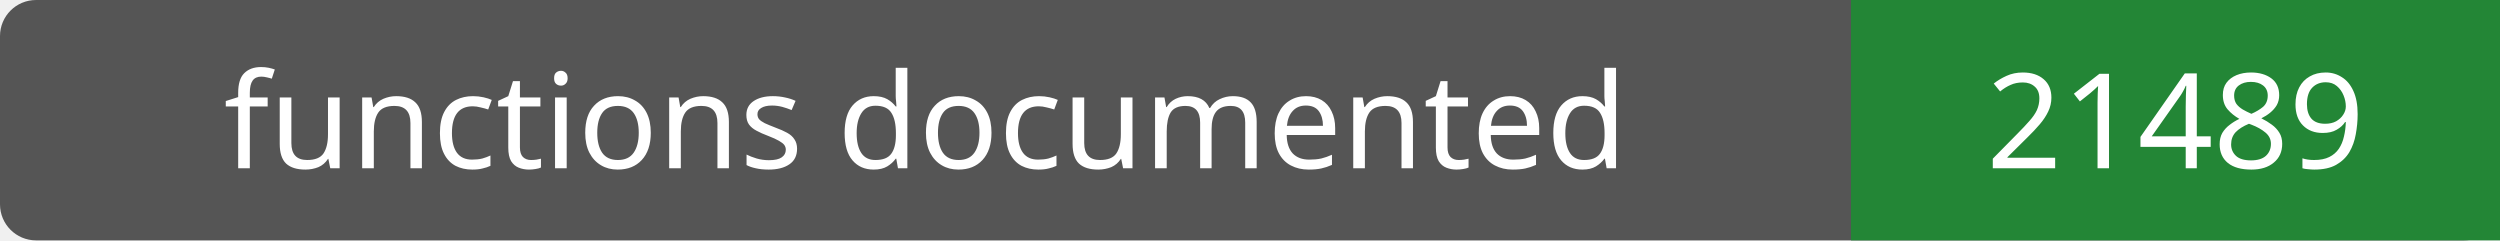
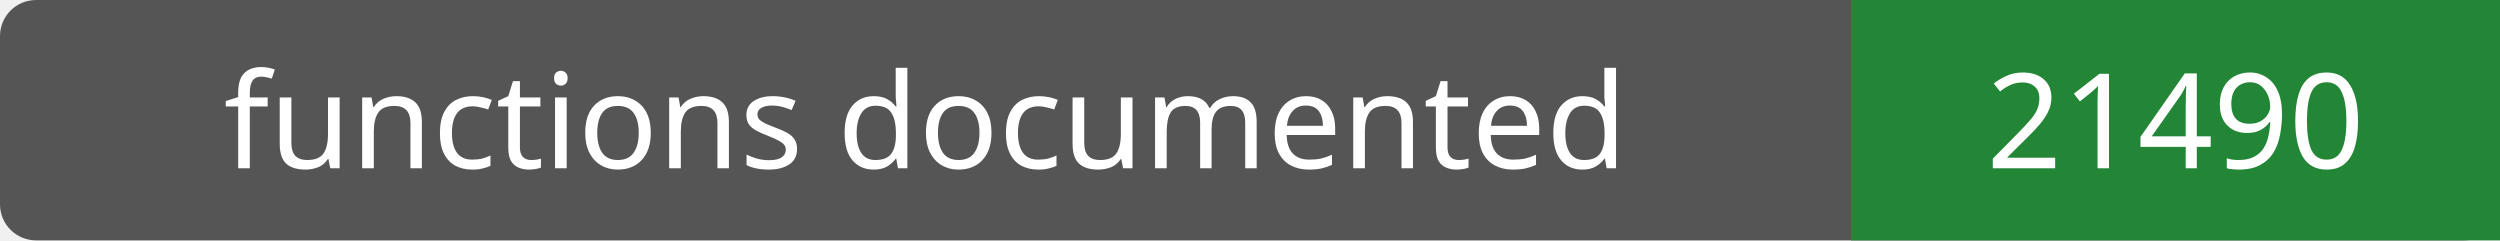
- <svg xmlns="http://www.w3.org/2000/svg" width="208" height="20" role="img" aria-label="functions documented: 21489">
+ <svg xmlns="http://www.w3.org/2000/svg" width="208" height="20" role="img" aria-label="functions documented: 21490">
  <rect width="208" height="20" rx="3" fill="#555" />
  <path fill="#238636" d="M154 0h54v20H154z" />
  <g fill="#fff" text-anchor="middle" font-family="Verdana,sans-serif" font-size="11">
    <text x="77.0" y="14">functions documented</text>
-     <text x="181.0" y="14">21489</text>
+     <text x="181.0" y="14">21490</text>
  </g>
</svg>
